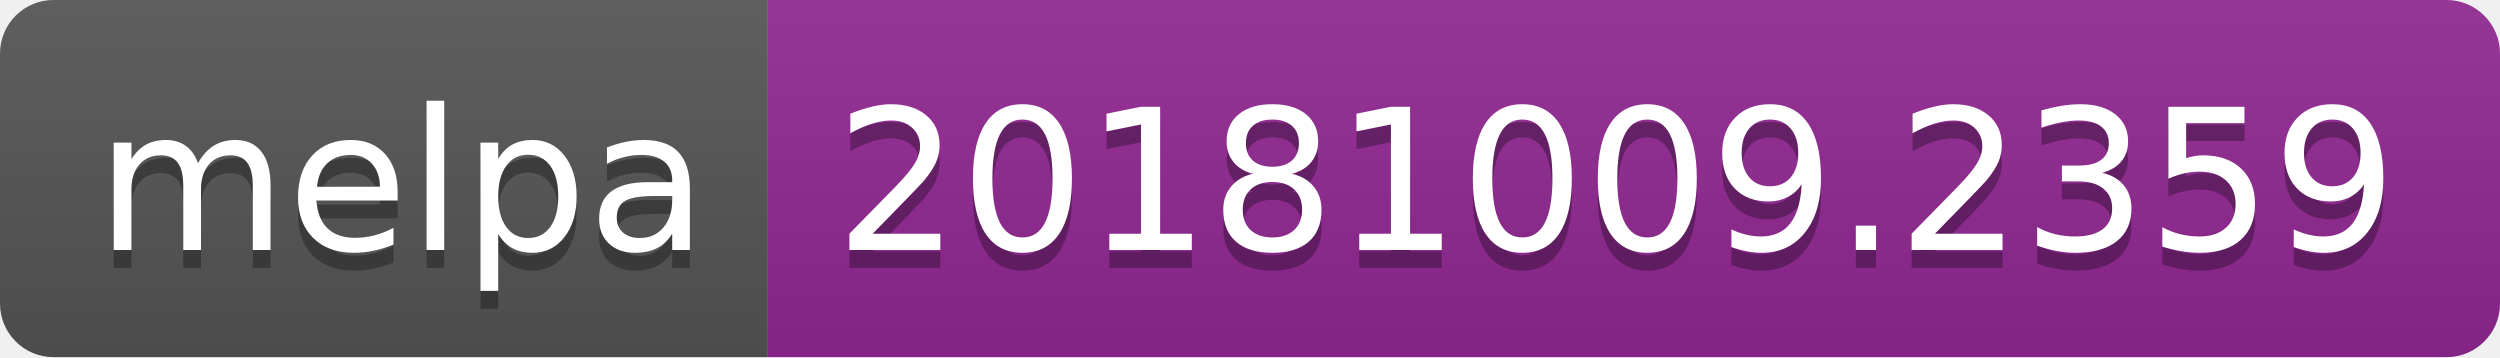
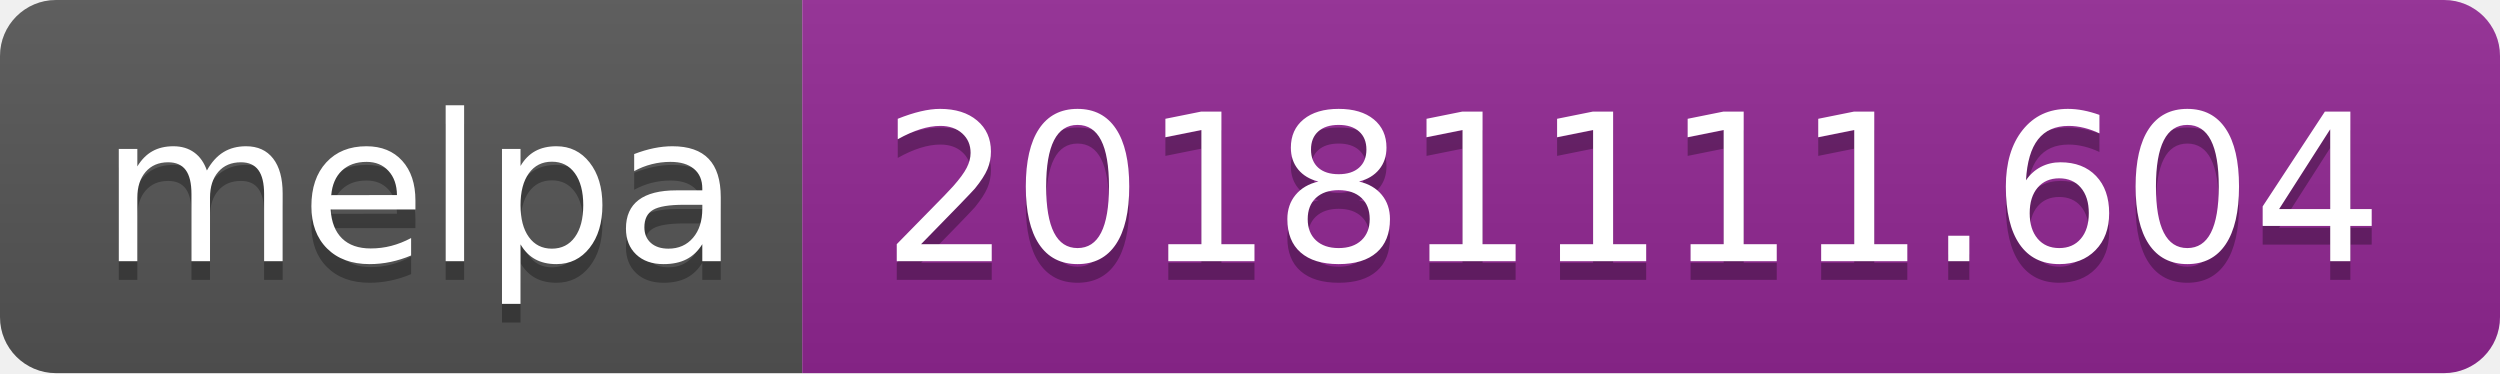
- <svg xmlns="http://www.w3.org/2000/svg" width="140" height="20">
+ <svg xmlns="http://www.w3.org/2000/svg" width="134" height="20">
  <linearGradient id="b" x2="0" y2="100%">
    <stop offset="0" stop-color="#bbb" stop-opacity=".1" />
    <stop offset="1" stop-opacity=".1" />
  </linearGradient>
  <clipPath id="a">
-     <rect width="140" height="20" rx="3" fill="#fff" />
+     <rect width="134" height="20" rx="3" fill="#fff" />
  </clipPath>
  <g clip-path="url(#a)">
    <path fill="#555" d="M0 0h43v20H0z" />
-     <path fill="#922793" d="M43 0h97v20H43z" />
-     <path fill="url(#b)" d="M0 0h140v20H0z" />
+     <path fill="#922793" d="M43 0h91v20H43z" />
+     <path fill="url(#b)" d="M0 0h134v20H0z" />
  </g>
  <g fill="#fff" text-anchor="middle" font-family="DejaVu Sans,Verdana,Geneva,sans-serif" font-size="110">
    <text x="225" y="150" fill="#010101" fill-opacity=".3" transform="scale(.1)" textLength="330">melpa</text>
    <text x="225" y="140" transform="scale(.1)" textLength="330">melpa</text>
-     <text x="905" y="150" fill="#010101" fill-opacity=".3" transform="scale(.1)" textLength="870">20181009.2359</text>
-     <text x="905" y="140" transform="scale(.1)" textLength="870">20181009.2359</text>
+     <text x="875" y="150" fill="#010101" fill-opacity=".3" transform="scale(.1)" textLength="810">20181111.604</text>
+     <text x="875" y="140" transform="scale(.1)" textLength="810">20181111.604</text>
  </g>
</svg>
